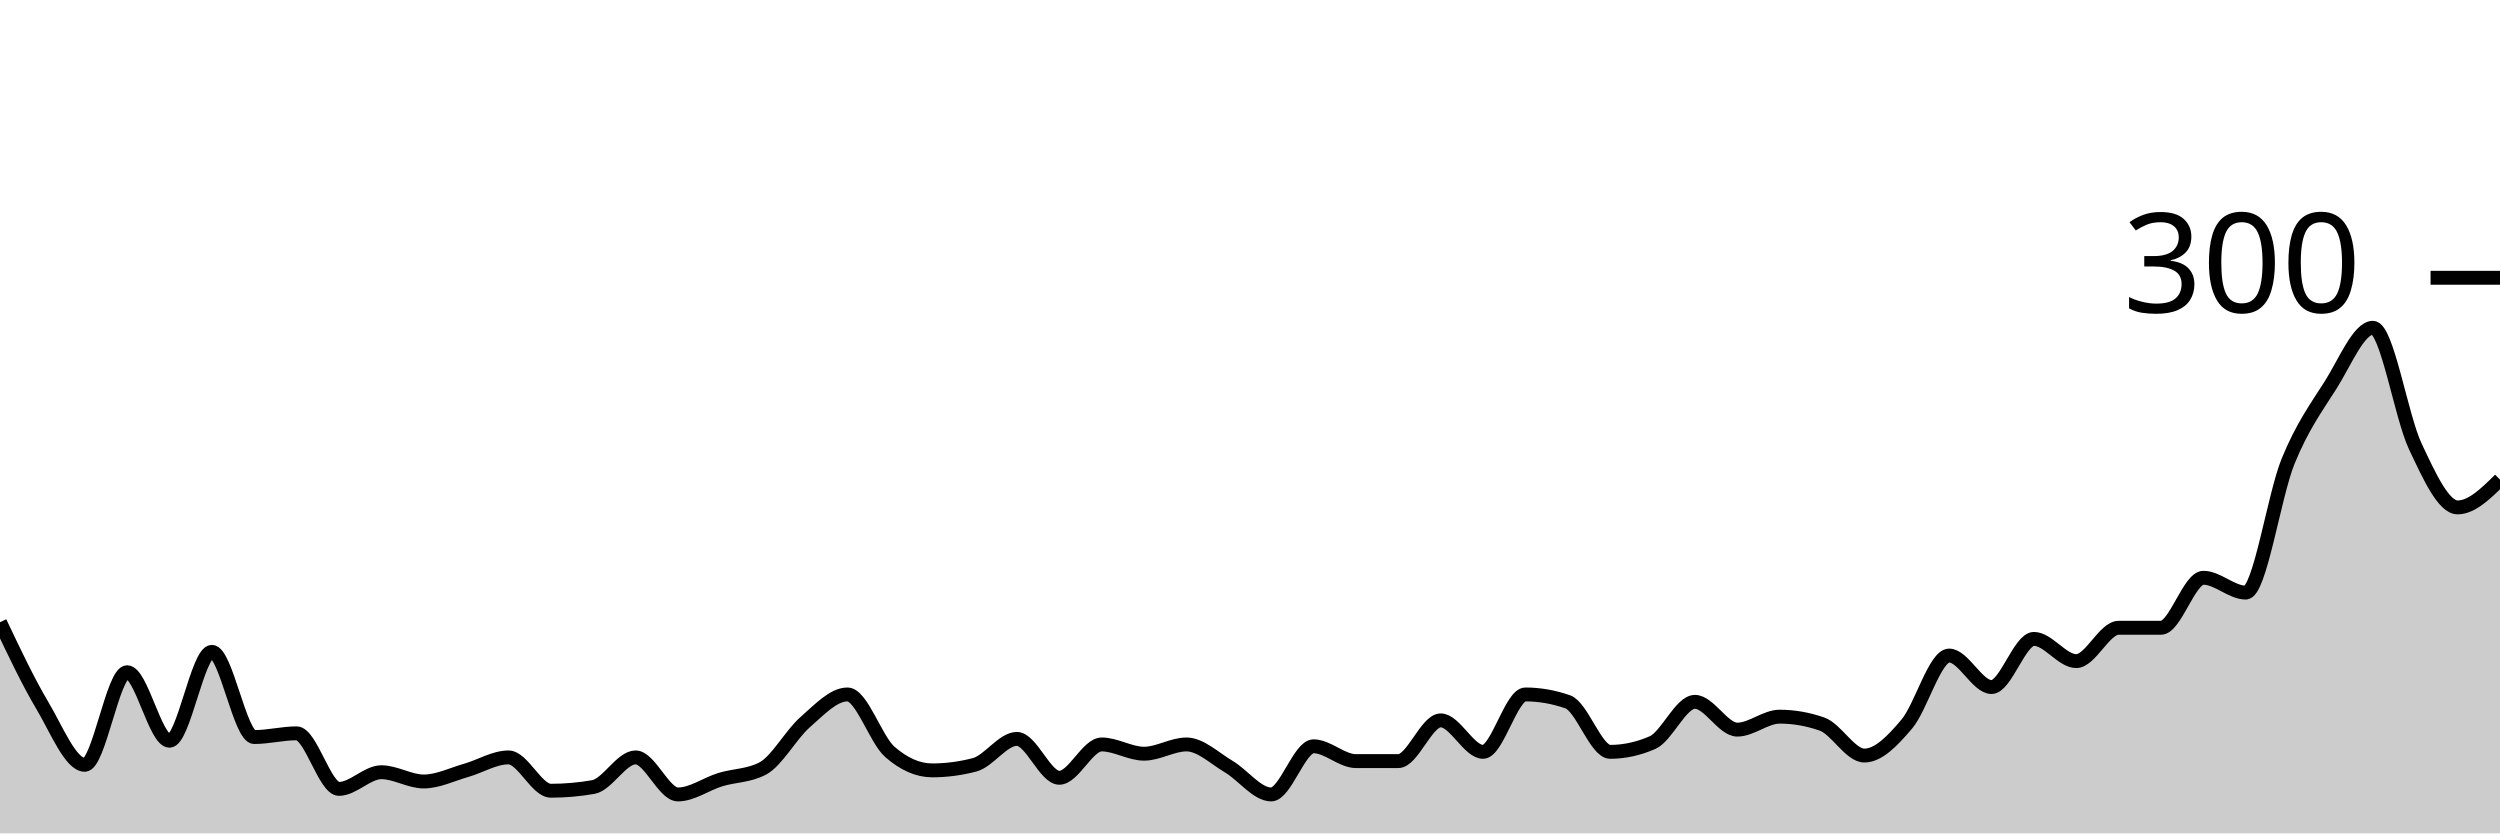
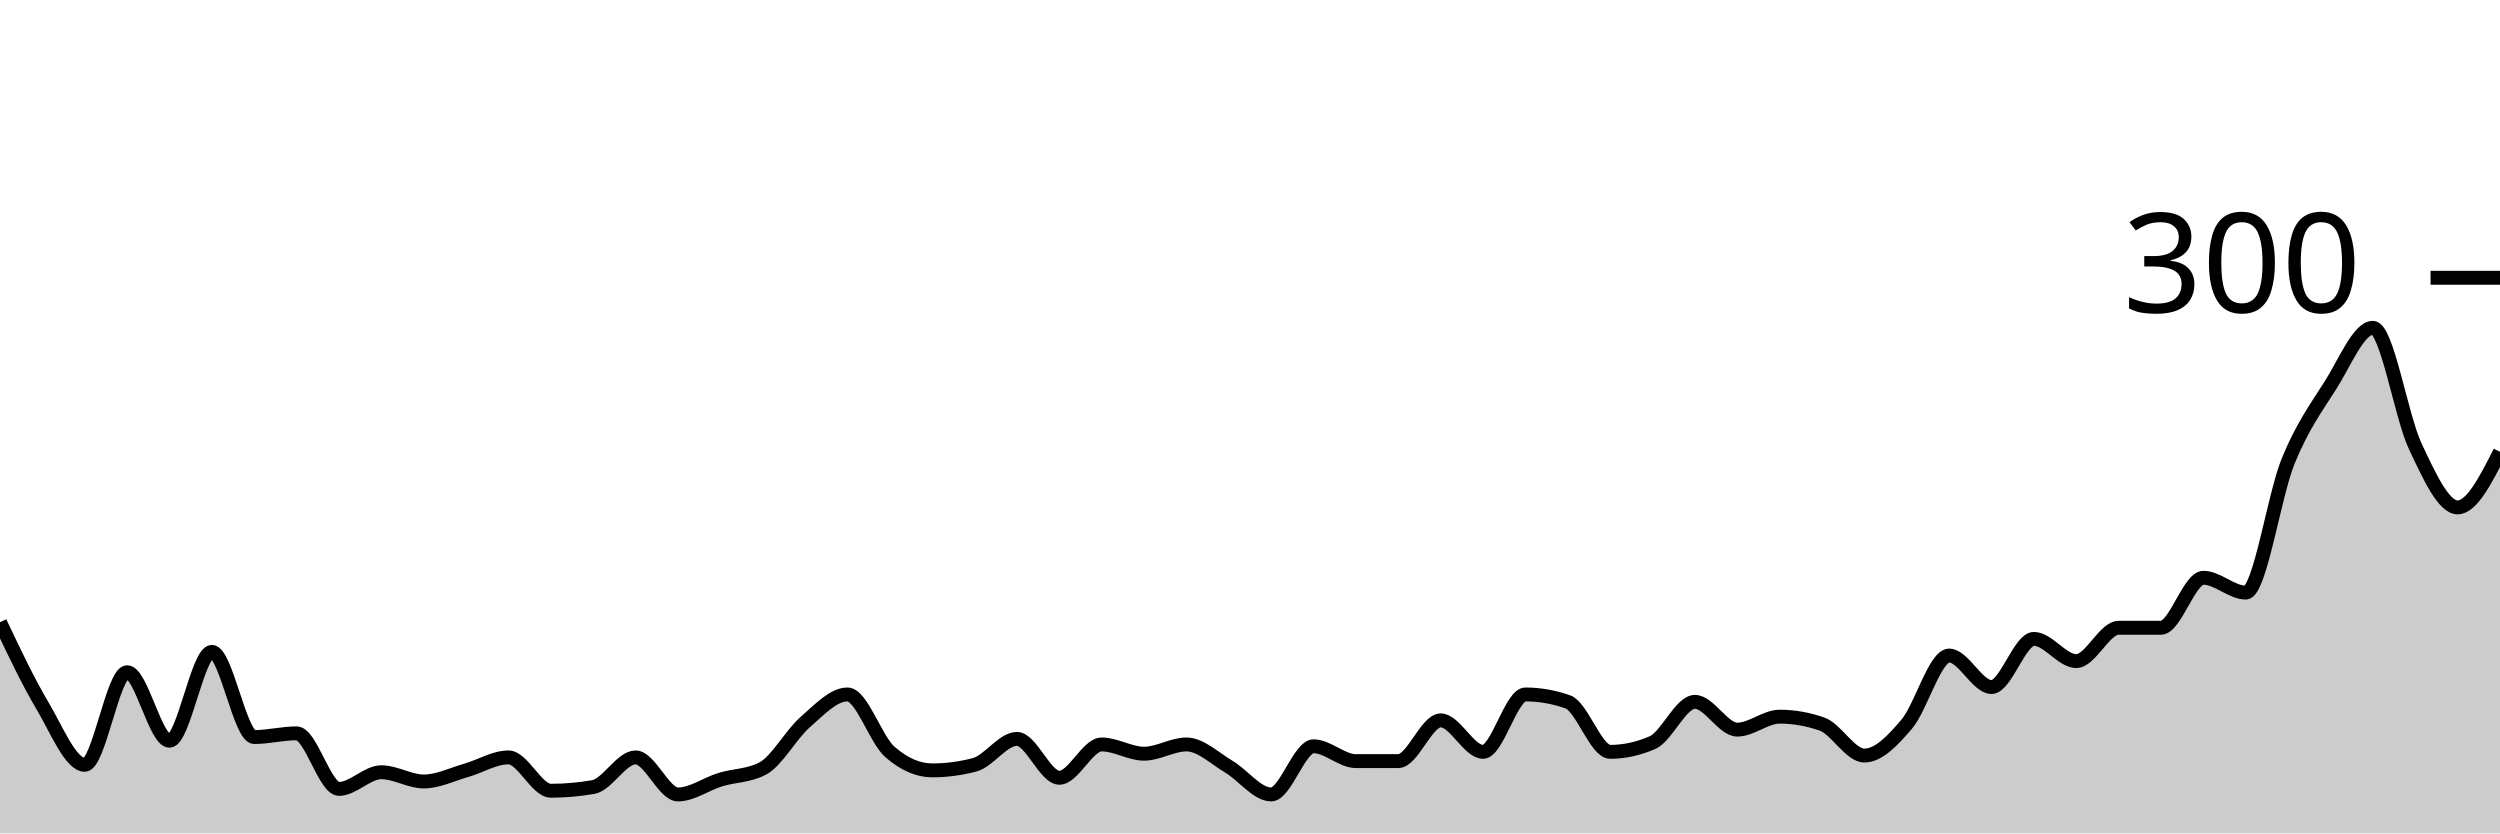
<svg xmlns="http://www.w3.org/2000/svg" viewBox="0 0 180 60">
  <g transform="translate(0,20)">
-     <path class="area" fill="rgba(0, 0, 0, 0.2)" d="M0,24.8C1.017,26.944,2.034,29.089,3.051,30.8C4.068,32.511,5.085,35.067,6.102,35.067C7.119,35.067,8.136,28.4,9.153,28.4C10.169,28.4,11.186,33.333,12.203,33.333C13.22,33.333,14.237,26.933,15.254,26.933C16.271,26.933,17.288,33.067,18.305,33.067C19.322,33.067,20.339,32.8,21.356,32.8C22.373,32.8,23.39,36.8,24.407,36.8C25.424,36.8,26.441,35.6,27.458,35.6C28.475,35.6,29.492,36.267,30.508,36.267C31.525,36.267,32.542,35.756,33.559,35.467C34.576,35.178,35.593,34.533,36.61,34.533C37.627,34.533,38.644,36.933,39.661,36.933C40.678,36.933,41.695,36.844,42.712,36.667C43.729,36.489,44.746,34.533,45.763,34.533C46.78,34.533,47.797,37.2,48.814,37.2C49.831,37.2,50.847,36.444,51.864,36.133C52.881,35.822,53.898,35.867,54.915,35.333C55.932,34.8,56.949,32.889,57.966,32C58.983,31.111,60,30,61.017,30C62.034,30,63.051,33.244,64.068,34.133C65.085,35.022,66.102,35.467,67.119,35.467C68.136,35.467,69.153,35.333,70.169,35.067C71.186,34.8,72.203,33.2,73.22,33.2C74.237,33.2,75.254,36,76.271,36C77.288,36,78.305,33.6,79.322,33.6C80.339,33.6,81.356,34.267,82.373,34.267C83.39,34.267,84.407,33.6,85.424,33.6C86.441,33.6,87.458,34.6,88.475,35.2C89.492,35.8,90.508,37.2,91.525,37.2C92.542,37.2,93.559,33.733,94.576,33.733C95.593,33.733,96.61,34.8,97.627,34.8C98.644,34.8,99.661,34.8,100.678,34.8C101.695,34.8,102.712,31.867,103.729,31.867C104.746,31.867,105.763,34.133,106.78,34.133C107.797,34.133,108.814,30,109.831,30C110.847,30,111.864,30.178,112.881,30.533C113.898,30.889,114.915,34.133,115.932,34.133C116.949,34.133,117.966,33.911,118.983,33.467C120,33.022,121.017,30.533,122.034,30.533C123.051,30.533,124.068,32.533,125.085,32.533C126.102,32.533,127.119,31.6,128.136,31.6C129.153,31.6,130.169,31.778,131.186,32.133C132.203,32.489,133.22,34.4,134.237,34.4C135.254,34.4,136.271,33.333,137.288,32.133C138.305,30.933,139.322,27.2,140.339,27.2C141.356,27.2,142.373,29.467,143.39,29.467C144.407,29.467,145.424,26,146.441,26C147.458,26,148.475,27.6,149.492,27.6C150.508,27.6,151.525,25.2,152.542,25.2C153.559,25.2,154.576,25.2,155.593,25.2C156.61,25.2,157.627,21.6,158.644,21.6C159.661,21.6,160.678,22.667,161.695,22.667C162.712,22.667,163.729,15.689,164.746,13.2C165.763,10.711,166.78,9.333,167.797,7.733C168.814,6.133,169.831,3.6,170.847,3.6C171.864,3.6,172.881,9.978,173.898,12.133C174.915,14.289,175.932,16.533,176.949,16.533C177.966,16.533,178.983,15.533,180,14.533L180,40C178.983,40,177.966,40,176.949,40C175.932,40,174.915,40,173.898,40C172.881,40,171.864,40,170.847,40C169.831,40,168.814,40,167.797,40C166.78,40,165.763,40,164.746,40C163.729,40,162.712,40,161.695,40C160.678,40,159.661,40,158.644,40C157.627,40,156.61,40,155.593,40C154.576,40,153.559,40,152.542,40C151.525,40,150.508,40,149.492,40C148.475,40,147.458,40,146.441,40C145.424,40,144.407,40,143.39,40C142.373,40,141.356,40,140.339,40C139.322,40,138.305,40,137.288,40C136.271,40,135.254,40,134.237,40C133.22,40,132.203,40,131.186,40C130.169,40,129.153,40,128.136,40C127.119,40,126.102,40,125.085,40C124.068,40,123.051,40,122.034,40C121.017,40,120,40,118.983,40C117.966,40,116.949,40,115.932,40C114.915,40,113.898,40,112.881,40C111.864,40,110.847,40,109.831,40C108.814,40,107.797,40,106.78,40C105.763,40,104.746,40,103.729,40C102.712,40,101.695,40,100.678,40C99.661,40,98.644,40,97.627,40C96.61,40,95.593,40,94.576,40C93.559,40,92.542,40,91.525,40C90.508,40,89.492,40,88.475,40C87.458,40,86.441,40,85.424,40C84.407,40,83.39,40,82.373,40C81.356,40,80.339,40,79.322,40C78.305,40,77.288,40,76.271,40C75.254,40,74.237,40,73.22,40C72.203,40,71.186,40,70.169,40C69.153,40,68.136,40,67.119,40C66.102,40,65.085,40,64.068,40C63.051,40,62.034,40,61.017,40C60,40,58.983,40,57.966,40C56.949,40,55.932,40,54.915,40C53.898,40,52.881,40,51.864,40C50.847,40,49.831,40,48.814,40C47.797,40,46.78,40,45.763,40C44.746,40,43.729,40,42.712,40C41.695,40,40.678,40,39.661,40C38.644,40,37.627,40,36.61,40C35.593,40,34.576,40,33.559,40C32.542,40,31.525,40,30.508,40C29.492,40,28.475,40,27.458,40C26.441,40,25.424,40,24.407,40C23.39,40,22.373,40,21.356,40C20.339,40,19.322,40,18.305,40C17.288,40,16.271,40,15.254,40C14.237,40,13.22,40,12.203,40C11.186,40,10.169,40,9.153,40C8.136,40,7.119,40,6.102,40C5.085,40,4.068,40,3.051,40C2.034,40,1.017,40,0,40Z" />
-     <path class="line" stroke="black" fill="none" d="M0,24.8C1.017,26.944,2.034,29.089,3.051,30.8C4.068,32.511,5.085,35.067,6.102,35.067C7.119,35.067,8.136,28.4,9.153,28.4C10.169,28.4,11.186,33.333,12.203,33.333C13.22,33.333,14.237,26.933,15.254,26.933C16.271,26.933,17.288,33.067,18.305,33.067C19.322,33.067,20.339,32.8,21.356,32.8C22.373,32.8,23.39,36.8,24.407,36.8C25.424,36.8,26.441,35.6,27.458,35.6C28.475,35.6,29.492,36.267,30.508,36.267C31.525,36.267,32.542,35.756,33.559,35.467C34.576,35.178,35.593,34.533,36.61,34.533C37.627,34.533,38.644,36.933,39.661,36.933C40.678,36.933,41.695,36.844,42.712,36.667C43.729,36.489,44.746,34.533,45.763,34.533C46.78,34.533,47.797,37.2,48.814,37.2C49.831,37.2,50.847,36.444,51.864,36.133C52.881,35.822,53.898,35.867,54.915,35.333C55.932,34.8,56.949,32.889,57.966,32C58.983,31.111,60,30,61.017,30C62.034,30,63.051,33.244,64.068,34.133C65.085,35.022,66.102,35.467,67.119,35.467C68.136,35.467,69.153,35.333,70.169,35.067C71.186,34.8,72.203,33.2,73.22,33.2C74.237,33.2,75.254,36,76.271,36C77.288,36,78.305,33.6,79.322,33.6C80.339,33.6,81.356,34.267,82.373,34.267C83.39,34.267,84.407,33.6,85.424,33.6C86.441,33.6,87.458,34.6,88.475,35.2C89.492,35.8,90.508,37.2,91.525,37.2C92.542,37.2,93.559,33.733,94.576,33.733C95.593,33.733,96.61,34.8,97.627,34.8C98.644,34.8,99.661,34.8,100.678,34.8C101.695,34.8,102.712,31.867,103.729,31.867C104.746,31.867,105.763,34.133,106.78,34.133C107.797,34.133,108.814,30,109.831,30C110.847,30,111.864,30.178,112.881,30.533C113.898,30.889,114.915,34.133,115.932,34.133C116.949,34.133,117.966,33.911,118.983,33.467C120,33.022,121.017,30.533,122.034,30.533C123.051,30.533,124.068,32.533,125.085,32.533C126.102,32.533,127.119,31.6,128.136,31.6C129.153,31.6,130.169,31.778,131.186,32.133C132.203,32.489,133.22,34.4,134.237,34.4C135.254,34.4,136.271,33.333,137.288,32.133C138.305,30.933,139.322,27.2,140.339,27.2C141.356,27.2,142.373,29.467,143.39,29.467C144.407,29.467,145.424,26,146.441,26C147.458,26,148.475,27.6,149.492,27.6C150.508,27.6,151.525,25.2,152.542,25.2C153.559,25.2,154.576,25.2,155.593,25.2C156.61,25.2,157.627,21.6,158.644,21.6C159.661,21.6,160.678,22.667,161.695,22.667C162.712,22.667,163.729,15.689,164.746,13.2C165.763,10.711,166.78,9.333,167.797,7.733C168.814,6.133,169.831,3.6,170.847,3.6C171.864,3.6,172.881,9.978,173.898,12.133C174.915,14.289,175.932,16.533,176.949,16.533C177.966,16.533,178.983,15.533,180,14.533" />
+     <path class="area" fill="rgba(0, 0, 0, 0.2)" d="M0,24.8C1.017,26.944,2.034,29.089,3.051,30.8C4.068,32.511,5.085,35.067,6.102,35.067C7.119,35.067,8.136,28.4,9.153,28.4C10.169,28.4,11.186,33.333,12.203,33.333C13.22,33.333,14.237,26.933,15.254,26.933C16.271,26.933,17.288,33.067,18.305,33.067C19.322,33.067,20.339,32.8,21.356,32.8C22.373,32.8,23.39,36.8,24.407,36.8C25.424,36.8,26.441,35.6,27.458,35.6C28.475,35.6,29.492,36.267,30.508,36.267C31.525,36.267,32.542,35.756,33.559,35.467C34.576,35.178,35.593,34.533,36.61,34.533C37.627,34.533,38.644,36.933,39.661,36.933C40.678,36.933,41.695,36.844,42.712,36.667C43.729,36.489,44.746,34.533,45.763,34.533C46.78,34.533,47.797,37.2,48.814,37.2C49.831,37.2,50.847,36.444,51.864,36.133C52.881,35.822,53.898,35.867,54.915,35.333C55.932,34.8,56.949,32.889,57.966,32C58.983,31.111,60,30,61.017,30C62.034,30,63.051,33.244,64.068,34.133C65.085,35.022,66.102,35.467,67.119,35.467C68.136,35.467,69.153,35.333,70.169,35.067C71.186,34.8,72.203,33.2,73.22,33.2C74.237,33.2,75.254,36,76.271,36C77.288,36,78.305,33.6,79.322,33.6C80.339,33.6,81.356,34.267,82.373,34.267C83.39,34.267,84.407,33.6,85.424,33.6C86.441,33.6,87.458,34.6,88.475,35.2C89.492,35.8,90.508,37.2,91.525,37.2C92.542,37.2,93.559,33.733,94.576,33.733C95.593,33.733,96.61,34.8,97.627,34.8C98.644,34.8,99.661,34.8,100.678,34.8C101.695,34.8,102.712,31.867,103.729,31.867C104.746,31.867,105.763,34.133,106.78,34.133C107.797,34.133,108.814,30,109.831,30C110.847,30,111.864,30.178,112.881,30.533C113.898,30.889,114.915,34.133,115.932,34.133C116.949,34.133,117.966,33.911,118.983,33.467C120,33.022,121.017,30.533,122.034,30.533C123.051,30.533,124.068,32.533,125.085,32.533C126.102,32.533,127.119,31.6,128.136,31.6C129.153,31.6,130.169,31.778,131.186,32.133C132.203,32.489,133.22,34.4,134.237,34.4C135.254,34.4,136.271,33.333,137.288,32.133C138.305,30.933,139.322,27.2,140.339,27.2C141.356,27.2,142.373,29.467,143.39,29.467C144.407,29.467,145.424,26,146.441,26C147.458,26,148.475,27.6,149.492,27.6C150.508,27.6,151.525,25.2,152.542,25.2C153.559,25.2,154.576,25.2,155.593,25.2C156.61,25.2,157.627,21.6,158.644,21.6C159.661,21.6,160.678,22.667,161.695,22.667C162.712,22.667,163.729,15.689,164.746,13.2C165.763,10.711,166.78,9.333,167.797,7.733C168.814,6.133,169.831,3.6,170.847,3.6C171.864,3.6,172.881,9.978,173.898,12.133C174.915,14.289,175.932,16.533,176.949,16.533C177.966,16.533,178.983,14.533,180,12.533L180,40C178.983,40,177.966,40,176.949,40C175.932,40,174.915,40,173.898,40C172.881,40,171.864,40,170.847,40C169.831,40,168.814,40,167.797,40C166.78,40,165.763,40,164.746,40C163.729,40,162.712,40,161.695,40C160.678,40,159.661,40,158.644,40C157.627,40,156.61,40,155.593,40C154.576,40,153.559,40,152.542,40C151.525,40,150.508,40,149.492,40C148.475,40,147.458,40,146.441,40C145.424,40,144.407,40,143.39,40C142.373,40,141.356,40,140.339,40C139.322,40,138.305,40,137.288,40C136.271,40,135.254,40,134.237,40C133.22,40,132.203,40,131.186,40C130.169,40,129.153,40,128.136,40C127.119,40,126.102,40,125.085,40C124.068,40,123.051,40,122.034,40C121.017,40,120,40,118.983,40C117.966,40,116.949,40,115.932,40C114.915,40,113.898,40,112.881,40C111.864,40,110.847,40,109.831,40C108.814,40,107.797,40,106.78,40C105.763,40,104.746,40,103.729,40C102.712,40,101.695,40,100.678,40C99.661,40,98.644,40,97.627,40C96.61,40,95.593,40,94.576,40C93.559,40,92.542,40,91.525,40C90.508,40,89.492,40,88.475,40C87.458,40,86.441,40,85.424,40C84.407,40,83.39,40,82.373,40C81.356,40,80.339,40,79.322,40C78.305,40,77.288,40,76.271,40C75.254,40,74.237,40,73.22,40C72.203,40,71.186,40,70.169,40C69.153,40,68.136,40,67.119,40C66.102,40,65.085,40,64.068,40C63.051,40,62.034,40,61.017,40C60,40,58.983,40,57.966,40C56.949,40,55.932,40,54.915,40C53.898,40,52.881,40,51.864,40C50.847,40,49.831,40,48.814,40C47.797,40,46.78,40,45.763,40C44.746,40,43.729,40,42.712,40C41.695,40,40.678,40,39.661,40C38.644,40,37.627,40,36.61,40C35.593,40,34.576,40,33.559,40C32.542,40,31.525,40,30.508,40C29.492,40,28.475,40,27.458,40C26.441,40,25.424,40,24.407,40C23.39,40,22.373,40,21.356,40C20.339,40,19.322,40,18.305,40C17.288,40,16.271,40,15.254,40C14.237,40,13.22,40,12.203,40C11.186,40,10.169,40,9.153,40C8.136,40,7.119,40,6.102,40C5.085,40,4.068,40,3.051,40C2.034,40,1.017,40,0,40Z" />
+     <path class="line" stroke="black" fill="none" d="M0,24.8C1.017,26.944,2.034,29.089,3.051,30.8C4.068,32.511,5.085,35.067,6.102,35.067C7.119,35.067,8.136,28.4,9.153,28.4C10.169,28.4,11.186,33.333,12.203,33.333C13.22,33.333,14.237,26.933,15.254,26.933C16.271,26.933,17.288,33.067,18.305,33.067C19.322,33.067,20.339,32.8,21.356,32.8C22.373,32.8,23.39,36.8,24.407,36.8C25.424,36.8,26.441,35.6,27.458,35.6C28.475,35.6,29.492,36.267,30.508,36.267C31.525,36.267,32.542,35.756,33.559,35.467C34.576,35.178,35.593,34.533,36.61,34.533C37.627,34.533,38.644,36.933,39.661,36.933C40.678,36.933,41.695,36.844,42.712,36.667C43.729,36.489,44.746,34.533,45.763,34.533C46.78,34.533,47.797,37.2,48.814,37.2C49.831,37.2,50.847,36.444,51.864,36.133C52.881,35.822,53.898,35.867,54.915,35.333C55.932,34.8,56.949,32.889,57.966,32C58.983,31.111,60,30,61.017,30C62.034,30,63.051,33.244,64.068,34.133C65.085,35.022,66.102,35.467,67.119,35.467C68.136,35.467,69.153,35.333,70.169,35.067C71.186,34.8,72.203,33.2,73.22,33.2C74.237,33.2,75.254,36,76.271,36C77.288,36,78.305,33.6,79.322,33.6C80.339,33.6,81.356,34.267,82.373,34.267C83.39,34.267,84.407,33.6,85.424,33.6C86.441,33.6,87.458,34.6,88.475,35.2C89.492,35.8,90.508,37.2,91.525,37.2C92.542,37.2,93.559,33.733,94.576,33.733C95.593,33.733,96.61,34.8,97.627,34.8C98.644,34.8,99.661,34.8,100.678,34.8C101.695,34.8,102.712,31.867,103.729,31.867C104.746,31.867,105.763,34.133,106.78,34.133C107.797,34.133,108.814,30,109.831,30C110.847,30,111.864,30.178,112.881,30.533C113.898,30.889,114.915,34.133,115.932,34.133C116.949,34.133,117.966,33.911,118.983,33.467C120,33.022,121.017,30.533,122.034,30.533C123.051,30.533,124.068,32.533,125.085,32.533C126.102,32.533,127.119,31.6,128.136,31.6C129.153,31.6,130.169,31.778,131.186,32.133C132.203,32.489,133.22,34.4,134.237,34.4C135.254,34.4,136.271,33.333,137.288,32.133C138.305,30.933,139.322,27.2,140.339,27.2C141.356,27.2,142.373,29.467,143.39,29.467C144.407,29.467,145.424,26,146.441,26C147.458,26,148.475,27.6,149.492,27.6C150.508,27.6,151.525,25.2,152.542,25.2C153.559,25.2,154.576,25.2,155.593,25.2C156.61,25.2,157.627,21.6,158.644,21.6C159.661,21.6,160.678,22.667,161.695,22.667C162.712,22.667,163.729,15.689,164.746,13.2C165.763,10.711,166.78,9.333,167.797,7.733C168.814,6.133,169.831,3.6,170.847,3.6C171.864,3.6,172.881,9.978,173.898,12.133C174.915,14.289,175.932,16.533,176.949,16.533C177.966,16.533,178.983,14.533,180,12.533" />
    <path class="axis-ceiling" stroke-width="1" stroke="black" fill="none" d="M175,0L180,0" />
    <text class="axis-ceiling-label" font-family="sans-serif" text-anchor="end" font-size="10px" x="170" y="2.5">300</text>
  </g>
</svg>
